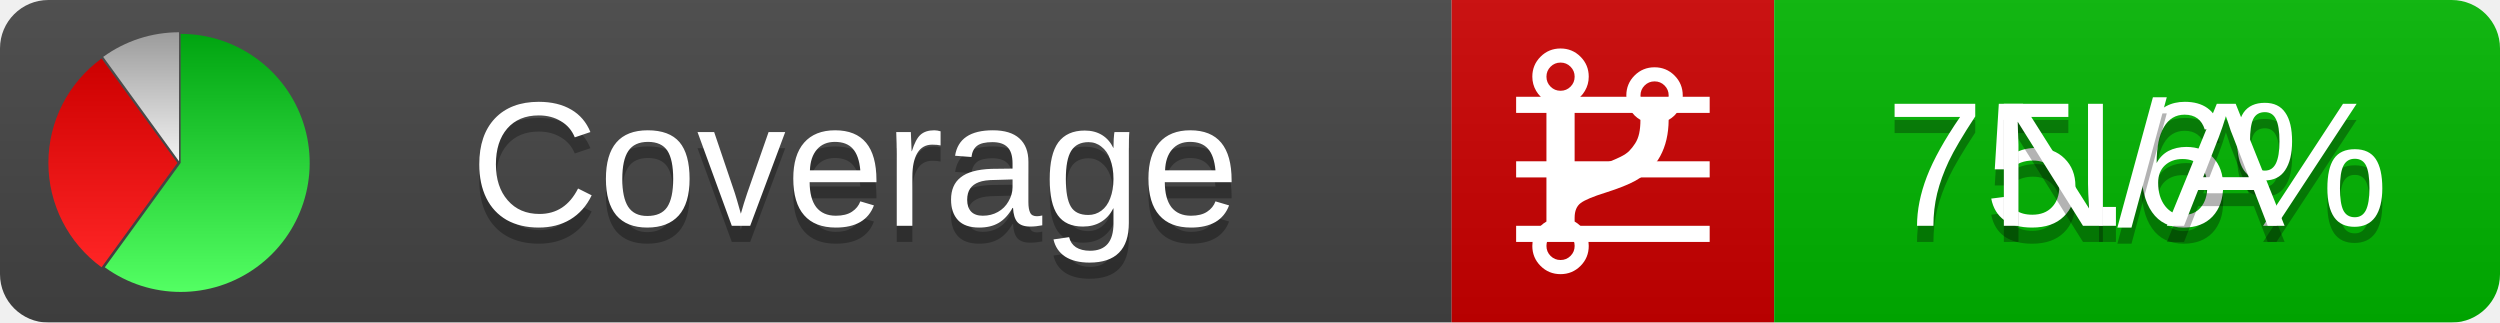
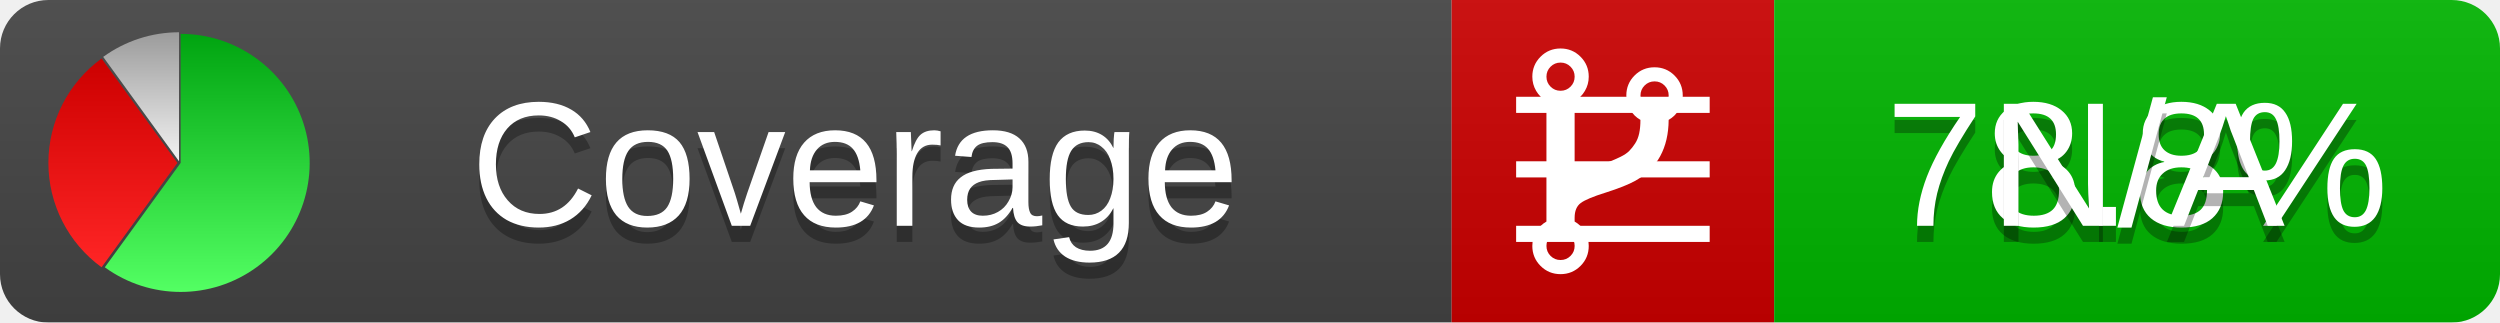
<svg xmlns="http://www.w3.org/2000/svg" xmlns:xlink="http://www.w3.org/1999/xlink" width="155" height="20">
  <style type="text/css">
          
            @keyframes fadeout {
              0 % { visibility: visible; opacity: 1; }
              40% { visibility: visible; opacity: 1; }
              50% { visibility: hidden; opacity: 0; }
              90% { visibility: hidden; opacity: 0; }
              100% { visibility: visible; opacity: 1; }
            }
            @keyframes fadein {
              0% { visibility: hidden; opacity: 0; }
              40% { visibility: hidden; opacity: 0; }
              50% { visibility: visible; opacity: 1; }
              90% { visibility: visible; opacity: 1; }
              100% { visibility: hidden; opacity: 0; }
            }
            .linecoverage {
                animation-duration: 10s;
                animation-name: fadeout;
                animation-iteration-count: infinite;
            }
            .branchcoverage {
                animation-duration: 10s;
                animation-name: fadein;
                animation-iteration-count: infinite;
            }
          
    </style>
  <defs>
    <linearGradient id="gradient" x2="0" y2="100%">
      <stop offset="0" stop-color="#bbb" stop-opacity=".1" />
      <stop offset="1" stop-opacity=".1" />
    </linearGradient>
    <linearGradient id="green" x2="0" y2="100%">
      <stop offset="0" stop-color="#00A410" />
      <stop offset="1" stop-color="#53FF63" />
    </linearGradient>
    <linearGradient id="red" x2="0" y2="100%">
      <stop offset="0" stop-color="#C00" />
      <stop offset="1" stop-color="#FF2525" />
    </linearGradient>
    <linearGradient id="gray" x2="0" y2="100%">
      <stop offset="0" stop-color="#9B9B9B" />
      <stop offset="1" stop-color="#F3F3F3" />
    </linearGradient>
    <mask id="mask">
      <rect width="155" height="20" rx="3" fill="#fff" />
    </mask>
    <g id="icon">
      <path style="fill:url(#green);" d="M205,202.5 l0,-200 a200,200 0 1,1 -117.558,361.803 z" />
      <path style="fill:url(#red);" d="M200,202.5 l-117.558,161.803 a200,200 0 0,1 0,-323.607 z" />
      <path style="fill:url(#gray);" d="M202.5,200 l-117.558,-161.803 a200,200 0 0,1 117.558,-38.196 z" />
    </g>
  </defs>
  <g mask="url(#mask)">
    <rect x="0" y="0" width="90" height="20" fill="#444" />
    <rect x="90" y="0" width="20" height="20" fill="#c00" />
    <rect x="110" y="0" width="45" height="20" fill="#00B600" />
    <rect x="0" y="0" width="155" height="20" fill="url(#gradient)" />
  </g>
  <g>
    <path class="linecoverage" stroke="#fff" d="M94 6.5 h12 M94 10.5 h12 M94 14.5 h12" />
    <path class="branchcoverage" fill="#fff" d="m 97.628,15.247 q 0,-0.364 -0.255,-0.619 -0.255,-0.255 -0.619,-0.255 -0.364,0 -0.619,0.255 -0.255,0.255 -0.255,0.619 0,0.364 0.255,0.619 0.255,0.255 0.619,0.255 0.364,0 0.619,-0.255 0.255,-0.255 0.255,-0.619 z m 0,-10.493 q 0,-0.364 -0.255,-0.619 -0.255,-0.255 -0.619,-0.255 -0.364,0 -0.619,0.255 -0.255,0.255 -0.255,0.619 0,0.364 0.255,0.619 0.255,0.255 0.619,0.255 0.364,0 0.619,-0.255 0.255,-0.255 0.255,-0.619 z m 5.83,1.166 q 0,-0.364 -0.255,-0.619 -0.255,-0.255 -0.619,-0.255 -0.364,0 -0.619,0.255 -0.255,0.255 -0.255,0.619 0,0.364 0.255,0.619 0.255,0.255 0.619,0.255 0.364,0 0.619,-0.255 0.255,-0.255 0.255,-0.619 z m 0.874,0 q 0,0.474 -0.237,0.879 -0.237,0.405 -0.638,0.633 -0.018,2.614 -2.059,3.771 -0.619,0.346 -1.849,0.738 -1.166,0.364 -1.544,0.647 -0.378,0.282 -0.378,0.911 l 0,0.237 q 0.401,0.228 0.638,0.633 0.237,0.405 0.237,0.879 0,0.729 -0.51,1.239 -0.51,0.51 -1.239,0.51 -0.729,0 -1.239,-0.51 -0.51,-0.51 -0.51,-1.239 0,-0.474 0.237,-0.879 0.237,-0.405 0.638,-0.633 l 0,-7.469 q -0.401,-0.228 -0.638,-0.633 -0.237,-0.405 -0.237,-0.879 0,-0.729 0.51,-1.239 0.51,-0.51 1.239,-0.51 0.729,0 1.239,0.51 0.51,0.51 0.51,1.239 0,0.474 -0.237,0.879 -0.237,0.405 -0.638,0.633 l 0,4.527 q 0.492,-0.237 1.403,-0.519 0.501,-0.155 0.797,-0.269 0.296,-0.114 0.642,-0.282 0.346,-0.169 0.537,-0.36 0.191,-0.191 0.369,-0.465 0.178,-0.273 0.255,-0.633 0.077,-0.36 0.077,-0.833 -0.401,-0.228 -0.638,-0.633 -0.237,-0.405 -0.237,-0.879 0,-0.729 0.51,-1.239 0.51,-0.51 1.239,-0.51 0.729,0 1.239,0.51 0.51,0.51 0.51,1.239 z" />
  </g>
  <g fill="#fff" text-anchor="middle" font-family="Verdana,Arial,Geneva,sans-serif" font-size="11">
    <a xlink:href="https://github.com/danielpalme/ReportGenerator" target="_top">
      <use xlink:href="#icon" transform="translate(3,2) scale(.04)" />
    </a>
    <text x="53" y="15" fill="#010101" fill-opacity=".3">Coverage</text>
    <text x="53" y="14" fill="#fff">Coverage</text>
-     <text class="linecoverage" x="132.5" y="15" fill="#010101" fill-opacity=".3">75.6%</text>
-     <text class="linecoverage" x="132.5" y="14">75.6%</text>
+     <text class="linecoverage" x="132.5" y="15" fill="#010101" fill-opacity=".3">78.8%</text>
+     <text class="linecoverage" x="132.5" y="14">78.8%</text>
    <text class="branchcoverage" x="132.5" y="15" fill="#010101" fill-opacity=".3">N/A</text>
    <text class="branchcoverage" x="132.5" y="14">N/A</text>
  </g>
  <g>
    <rect class="linecoverage" x="90" y="0" width="65" height="20" fill-opacity="0" />
    <rect class="branchcoverage" x="90" y="0" width="65" height="20" fill-opacity="0" />
  </g>
</svg>
